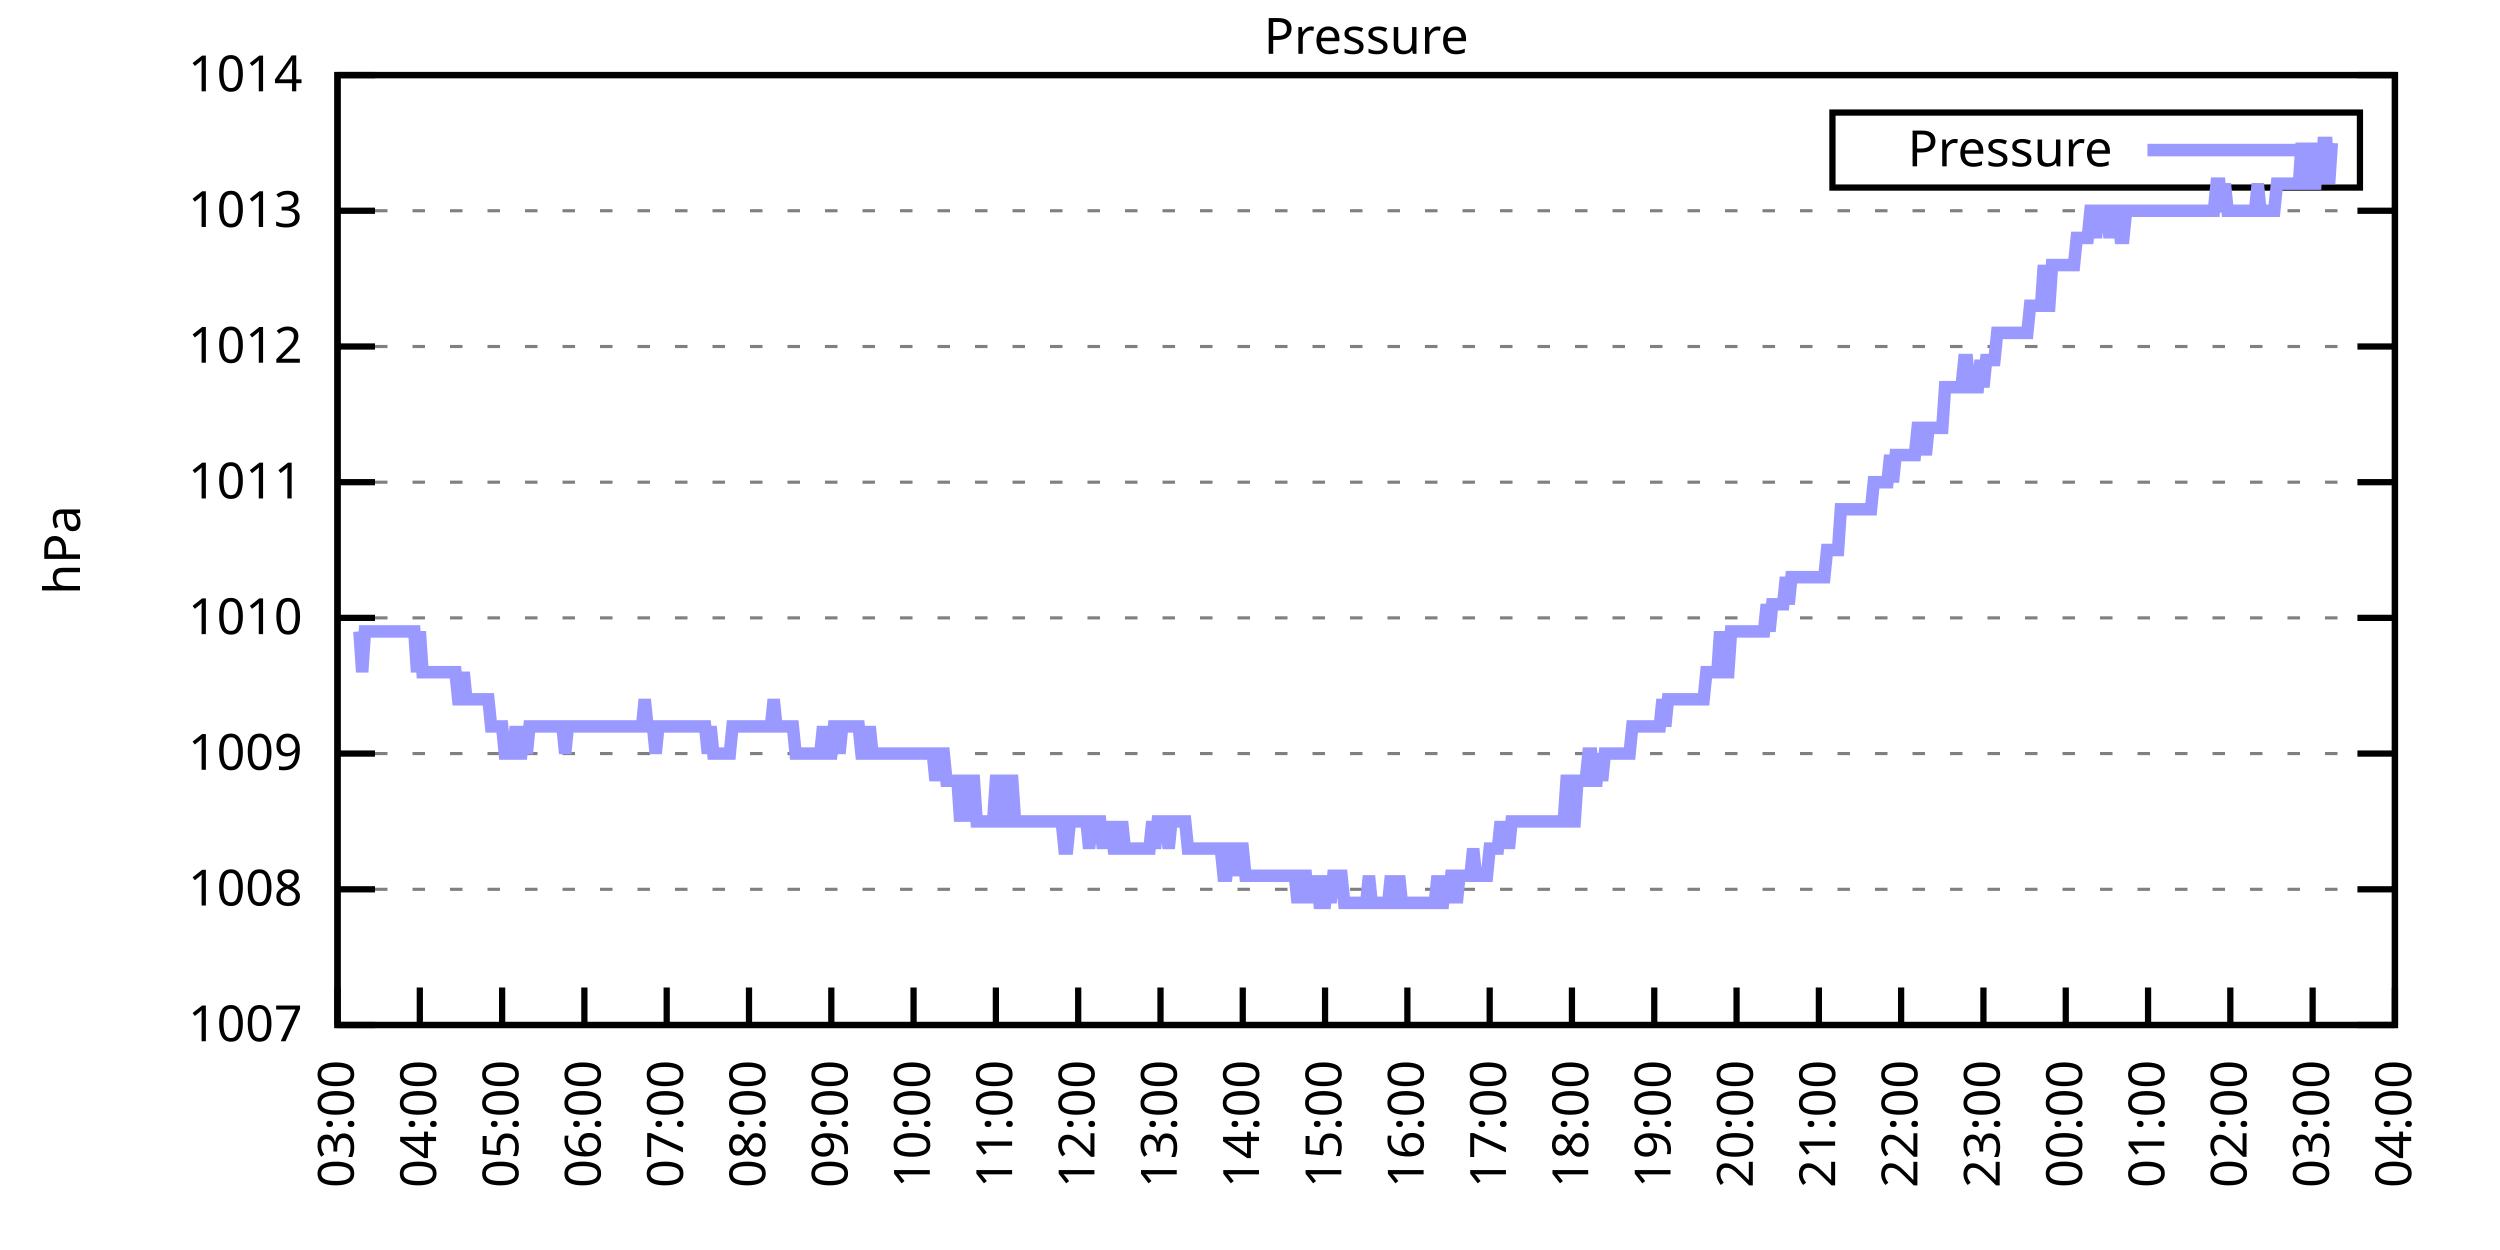
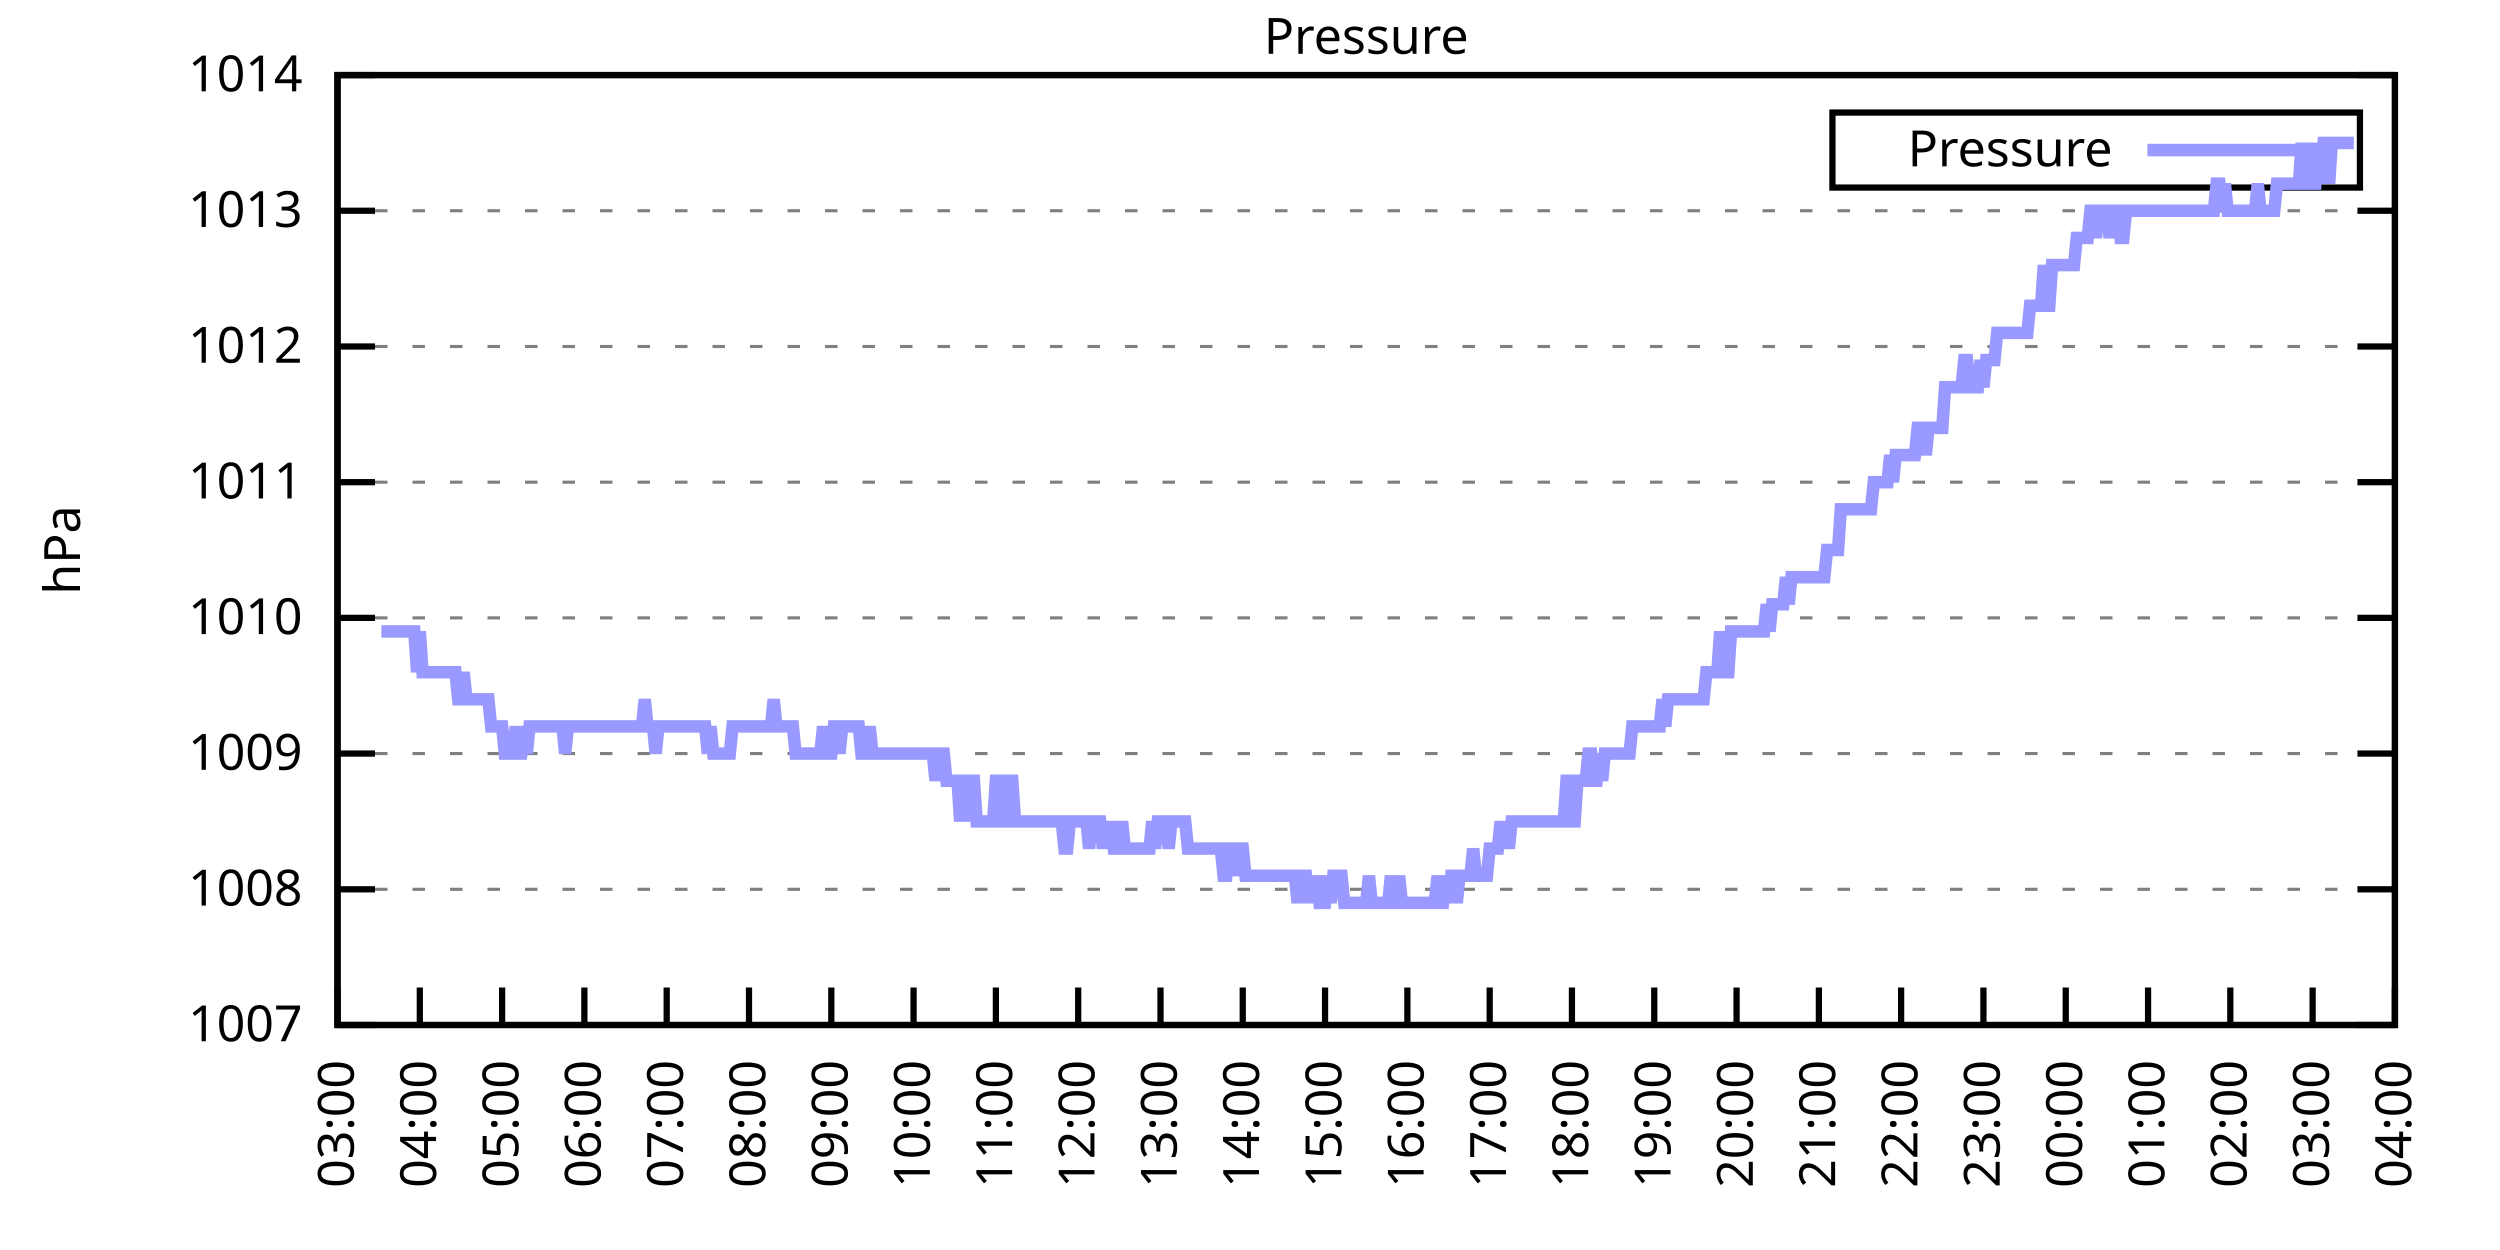
<svg xmlns="http://www.w3.org/2000/svg" xmlns:xlink="http://www.w3.org/1999/xlink" width="400" height="200" viewBox="0 0 400 200">
  <g id="gnuplot_canvas">
    <rect x="0" y="0" width="400" height="200" fill="none" />
    <defs>
      <circle id="gpDot" r="0.5" stroke-width="0.5" stroke="currentColor" />
      <path id="gpPt0" stroke-width="0.333" stroke="currentColor" d="M-1,0 h2 M0,-1 v2" />
      <path id="gpPt1" stroke-width="0.333" stroke="currentColor" d="M-1,-1 L1,1 M1,-1 L-1,1" />
      <path id="gpPt2" stroke-width="0.333" stroke="currentColor" d="M-1,0 L1,0 M0,-1 L0,1 M-1,-1 L1,1 M-1,1 L1,-1" />
      <rect id="gpPt3" stroke-width="0.333" stroke="currentColor" x="-1" y="-1" width="2" height="2" />
      <rect id="gpPt4" stroke-width="0.333" stroke="currentColor" fill="currentColor" x="-1" y="-1" width="2" height="2" />
      <circle id="gpPt5" stroke-width="0.333" stroke="currentColor" cx="0" cy="0" r="1" />
      <use xlink:href="#gpPt5" id="gpPt6" fill="currentColor" stroke="none" />
      <path id="gpPt7" stroke-width="0.333" stroke="currentColor" d="M0,-1.33 L-1.33,0.67 L1.33,0.67 z" />
      <use xlink:href="#gpPt7" id="gpPt8" fill="currentColor" stroke="none" />
      <use xlink:href="#gpPt7" id="gpPt9" stroke="currentColor" transform="rotate(180)" />
      <use xlink:href="#gpPt9" id="gpPt10" fill="currentColor" stroke="none" />
      <use xlink:href="#gpPt3" id="gpPt11" stroke="currentColor" transform="rotate(45)" />
      <use xlink:href="#gpPt11" id="gpPt12" fill="currentColor" stroke="none" />
      <path id="gpPt13" stroke-width="0.333" stroke="currentColor" d="M0,1.330 L1.265,0.411 L0.782,-1.067 L-0.782,-1.076 L-1.265,0.411 z" />
      <use xlink:href="#gpPt13" id="gpPt14" fill="currentColor" stroke="none" />
      <filter id="textbox" filterUnits="objectBoundingBox" x="0" y="0" height="1" width="1">
        <feFlood flood-color="white" flood-opacity="1" result="bgnd" />
        <feComposite in="SourceGraphic" in2="bgnd" operator="atop" />
      </filter>
      <filter id="greybox" filterUnits="objectBoundingBox" x="0" y="0" height="1" width="1">
        <feFlood flood-color="lightgrey" flood-opacity="1" result="grey" />
        <feComposite in="SourceGraphic" in2="grey" operator="atop" />
      </filter>
    </defs>
    <g fill="none" color="white" stroke="currentColor" stroke-width="1.00" stroke-linecap="butt" stroke-linejoin="miter">
</g>
    <g fill="none" color="black" stroke="currentColor" stroke-width="1.00" stroke-linecap="butt" stroke-linejoin="miter">
      <g stroke="none" shape-rendering="crispEdges">
        <polygon fill="rgb(255, 255, 255)" points="54.00,164.00 383.18,164.00 383.18,12.02 54.00,12.02 " />
      </g>
    </g>
    <g fill="none" color="black" stroke="currentColor" stroke-width="1.00" stroke-linecap="butt" stroke-linejoin="miter">
</g>
    <g fill="none" color="black" stroke="black" stroke-width="0.50" stroke-linecap="butt" stroke-linejoin="miter">
</g>
    <g fill="none" color="gray" stroke="currentColor" stroke-width="0.50" stroke-linecap="butt" stroke-linejoin="miter">
      <path stroke="gray" stroke-dasharray="2,4" class="gridline" d="M54.00,164.00 L383.19,164.00  " />
    </g>
    <g fill="none" color="gray" stroke="gray" stroke-width="1.00" stroke-linecap="butt" stroke-linejoin="miter">
</g>
    <g fill="none" color="black" stroke="currentColor" stroke-width="1.00" stroke-linecap="butt" stroke-linejoin="miter">
      <path stroke="black" d="M54.00,164.00 L60.00,164.00 M383.19,164.00 L377.19,164.00  " />
      <g transform="translate(48.40,166.60)" stroke="none" fill="black" font-family="Sans" font-size="8.00" text-anchor="end">
        <text>
          <tspan font-family="Sans"> 1007</tspan>
        </text>
      </g>
    </g>
    <g fill="none" color="black" stroke="currentColor" stroke-width="1.00" stroke-linecap="butt" stroke-linejoin="miter">
</g>
    <g fill="none" color="black" stroke="black" stroke-width="0.50" stroke-linecap="butt" stroke-linejoin="miter">
</g>
    <g fill="none" color="gray" stroke="currentColor" stroke-width="0.50" stroke-linecap="butt" stroke-linejoin="miter">
      <path stroke="gray" stroke-dasharray="2,4" class="gridline" d="M54.00,142.29 L383.19,142.29  " />
    </g>
    <g fill="none" color="gray" stroke="gray" stroke-width="1.00" stroke-linecap="butt" stroke-linejoin="miter">
</g>
    <g fill="none" color="black" stroke="currentColor" stroke-width="1.00" stroke-linecap="butt" stroke-linejoin="miter">
      <path stroke="black" d="M54.00,142.29 L60.00,142.29 M383.19,142.29 L377.19,142.29  " />
      <g transform="translate(48.40,144.89)" stroke="none" fill="black" font-family="Sans" font-size="8.00" text-anchor="end">
        <text>
          <tspan font-family="Sans"> 1008</tspan>
        </text>
      </g>
    </g>
    <g fill="none" color="black" stroke="currentColor" stroke-width="1.00" stroke-linecap="butt" stroke-linejoin="miter">
</g>
    <g fill="none" color="black" stroke="black" stroke-width="0.50" stroke-linecap="butt" stroke-linejoin="miter">
</g>
    <g fill="none" color="gray" stroke="currentColor" stroke-width="0.50" stroke-linecap="butt" stroke-linejoin="miter">
      <path stroke="gray" stroke-dasharray="2,4" class="gridline" d="M54.00,120.57 L383.19,120.57  " />
    </g>
    <g fill="none" color="gray" stroke="gray" stroke-width="1.00" stroke-linecap="butt" stroke-linejoin="miter">
</g>
    <g fill="none" color="black" stroke="currentColor" stroke-width="1.00" stroke-linecap="butt" stroke-linejoin="miter">
      <path stroke="black" d="M54.00,120.57 L60.00,120.57 M383.19,120.57 L377.19,120.57  " />
      <g transform="translate(48.40,123.17)" stroke="none" fill="black" font-family="Sans" font-size="8.00" text-anchor="end">
        <text>
          <tspan font-family="Sans"> 1009</tspan>
        </text>
      </g>
    </g>
    <g fill="none" color="black" stroke="currentColor" stroke-width="1.00" stroke-linecap="butt" stroke-linejoin="miter">
</g>
    <g fill="none" color="black" stroke="black" stroke-width="0.50" stroke-linecap="butt" stroke-linejoin="miter">
</g>
    <g fill="none" color="gray" stroke="currentColor" stroke-width="0.50" stroke-linecap="butt" stroke-linejoin="miter">
      <path stroke="gray" stroke-dasharray="2,4" class="gridline" d="M54.00,98.86 L383.19,98.86  " />
    </g>
    <g fill="none" color="gray" stroke="gray" stroke-width="1.00" stroke-linecap="butt" stroke-linejoin="miter">
</g>
    <g fill="none" color="black" stroke="currentColor" stroke-width="1.00" stroke-linecap="butt" stroke-linejoin="miter">
      <path stroke="black" d="M54.00,98.86 L60.00,98.86 M383.19,98.86 L377.19,98.86  " />
      <g transform="translate(48.40,101.46)" stroke="none" fill="black" font-family="Sans" font-size="8.00" text-anchor="end">
        <text>
          <tspan font-family="Sans"> 1010</tspan>
        </text>
      </g>
    </g>
    <g fill="none" color="black" stroke="currentColor" stroke-width="1.00" stroke-linecap="butt" stroke-linejoin="miter">
</g>
    <g fill="none" color="black" stroke="black" stroke-width="0.50" stroke-linecap="butt" stroke-linejoin="miter">
</g>
    <g fill="none" color="gray" stroke="currentColor" stroke-width="0.50" stroke-linecap="butt" stroke-linejoin="miter">
      <path stroke="gray" stroke-dasharray="2,4" class="gridline" d="M54.00,77.15 L383.19,77.15  " />
    </g>
    <g fill="none" color="gray" stroke="gray" stroke-width="1.00" stroke-linecap="butt" stroke-linejoin="miter">
</g>
    <g fill="none" color="black" stroke="currentColor" stroke-width="1.00" stroke-linecap="butt" stroke-linejoin="miter">
      <path stroke="black" d="M54.00,77.15 L60.00,77.15 M383.19,77.15 L377.19,77.15  " />
      <g transform="translate(48.40,79.75)" stroke="none" fill="black" font-family="Sans" font-size="8.00" text-anchor="end">
        <text>
          <tspan font-family="Sans"> 1011</tspan>
        </text>
      </g>
    </g>
    <g fill="none" color="black" stroke="currentColor" stroke-width="1.00" stroke-linecap="butt" stroke-linejoin="miter">
</g>
    <g fill="none" color="black" stroke="black" stroke-width="0.50" stroke-linecap="butt" stroke-linejoin="miter">
</g>
    <g fill="none" color="gray" stroke="currentColor" stroke-width="0.50" stroke-linecap="butt" stroke-linejoin="miter">
      <path stroke="gray" stroke-dasharray="2,4" class="gridline" d="M54.00,55.44 L383.19,55.44  " />
    </g>
    <g fill="none" color="gray" stroke="gray" stroke-width="1.00" stroke-linecap="butt" stroke-linejoin="miter">
</g>
    <g fill="none" color="black" stroke="currentColor" stroke-width="1.00" stroke-linecap="butt" stroke-linejoin="miter">
      <path stroke="black" d="M54.00,55.44 L60.00,55.44 M383.19,55.44 L377.19,55.44  " />
      <g transform="translate(48.40,58.04)" stroke="none" fill="black" font-family="Sans" font-size="8.00" text-anchor="end">
        <text>
          <tspan font-family="Sans"> 1012</tspan>
        </text>
      </g>
    </g>
    <g fill="none" color="black" stroke="currentColor" stroke-width="1.00" stroke-linecap="butt" stroke-linejoin="miter">
</g>
    <g fill="none" color="black" stroke="black" stroke-width="0.50" stroke-linecap="butt" stroke-linejoin="miter">
</g>
    <g fill="none" color="gray" stroke="currentColor" stroke-width="0.50" stroke-linecap="butt" stroke-linejoin="miter">
      <path stroke="gray" stroke-dasharray="2,4" class="gridline" d="M54.00,33.72 L383.19,33.72  " />
    </g>
    <g fill="none" color="gray" stroke="gray" stroke-width="1.00" stroke-linecap="butt" stroke-linejoin="miter">
</g>
    <g fill="none" color="black" stroke="currentColor" stroke-width="1.00" stroke-linecap="butt" stroke-linejoin="miter">
      <path stroke="black" d="M54.00,33.72 L60.00,33.72 M383.19,33.72 L377.19,33.72  " />
      <g transform="translate(48.40,36.32)" stroke="none" fill="black" font-family="Sans" font-size="8.00" text-anchor="end">
        <text>
          <tspan font-family="Sans"> 1013</tspan>
        </text>
      </g>
    </g>
    <g fill="none" color="black" stroke="currentColor" stroke-width="1.00" stroke-linecap="butt" stroke-linejoin="miter">
</g>
    <g fill="none" color="black" stroke="black" stroke-width="0.50" stroke-linecap="butt" stroke-linejoin="miter">
</g>
    <g fill="none" color="gray" stroke="currentColor" stroke-width="0.50" stroke-linecap="butt" stroke-linejoin="miter">
      <path stroke="gray" stroke-dasharray="2,4" class="gridline" d="M54.00,12.01 L383.19,12.01  " />
    </g>
    <g fill="none" color="gray" stroke="gray" stroke-width="1.00" stroke-linecap="butt" stroke-linejoin="miter">
</g>
    <g fill="none" color="black" stroke="currentColor" stroke-width="1.00" stroke-linecap="butt" stroke-linejoin="miter">
      <path stroke="black" d="M54.00,12.01 L60.00,12.01 M383.19,12.01 L377.19,12.01  " />
      <g transform="translate(48.40,14.61)" stroke="none" fill="black" font-family="Sans" font-size="8.00" text-anchor="end">
        <text>
          <tspan font-family="Sans"> 1014</tspan>
        </text>
      </g>
    </g>
    <g fill="none" color="black" stroke="currentColor" stroke-width="1.00" stroke-linecap="butt" stroke-linejoin="miter">
      <path stroke="black" d="M54.00,164.00 L54.00,158.00  " />
      <g transform="translate(56.60,169.60) rotate(270.00)" stroke="none" fill="black" font-family="Sans" font-size="8.00" text-anchor="end">
        <text>
          <tspan font-family="Sans">03:00</tspan>
        </text>
      </g>
    </g>
    <g fill="none" color="black" stroke="currentColor" stroke-width="1.00" stroke-linecap="butt" stroke-linejoin="miter">
      <path stroke="black" d="M67.17,164.00 L67.17,158.00  " />
      <g transform="translate(69.77,169.60) rotate(270.00)" stroke="none" fill="black" font-family="Sans" font-size="8.00" text-anchor="end">
        <text>
          <tspan font-family="Sans">04:00</tspan>
        </text>
      </g>
    </g>
    <g fill="none" color="black" stroke="currentColor" stroke-width="1.00" stroke-linecap="butt" stroke-linejoin="miter">
      <path stroke="black" d="M80.34,164.00 L80.34,158.00  " />
      <g transform="translate(82.94,169.60) rotate(270.00)" stroke="none" fill="black" font-family="Sans" font-size="8.00" text-anchor="end">
        <text>
          <tspan font-family="Sans">05:00</tspan>
        </text>
      </g>
    </g>
    <g fill="none" color="black" stroke="currentColor" stroke-width="1.00" stroke-linecap="butt" stroke-linejoin="miter">
      <path stroke="black" d="M93.50,164.00 L93.50,158.00  " />
      <g transform="translate(96.10,169.60) rotate(270.00)" stroke="none" fill="black" font-family="Sans" font-size="8.00" text-anchor="end">
        <text>
          <tspan font-family="Sans">06:00</tspan>
        </text>
      </g>
    </g>
    <g fill="none" color="black" stroke="currentColor" stroke-width="1.00" stroke-linecap="butt" stroke-linejoin="miter">
      <path stroke="black" d="M106.67,164.00 L106.67,158.00  " />
      <g transform="translate(109.27,169.60) rotate(270.00)" stroke="none" fill="black" font-family="Sans" font-size="8.00" text-anchor="end">
        <text>
          <tspan font-family="Sans">07:00</tspan>
        </text>
      </g>
    </g>
    <g fill="none" color="black" stroke="currentColor" stroke-width="1.00" stroke-linecap="butt" stroke-linejoin="miter">
      <path stroke="black" d="M119.84,164.00 L119.84,158.00  " />
      <g transform="translate(122.44,169.60) rotate(270.00)" stroke="none" fill="black" font-family="Sans" font-size="8.00" text-anchor="end">
        <text>
          <tspan font-family="Sans">08:00</tspan>
        </text>
      </g>
    </g>
    <g fill="none" color="black" stroke="currentColor" stroke-width="1.00" stroke-linecap="butt" stroke-linejoin="miter">
      <path stroke="black" d="M133.01,164.00 L133.01,158.00  " />
      <g transform="translate(135.61,169.60) rotate(270.00)" stroke="none" fill="black" font-family="Sans" font-size="8.00" text-anchor="end">
        <text>
          <tspan font-family="Sans">09:00</tspan>
        </text>
      </g>
    </g>
    <g fill="none" color="black" stroke="currentColor" stroke-width="1.00" stroke-linecap="butt" stroke-linejoin="miter">
      <path stroke="black" d="M146.17,164.00 L146.17,158.00  " />
      <g transform="translate(148.77,169.60) rotate(270.00)" stroke="none" fill="black" font-family="Sans" font-size="8.00" text-anchor="end">
        <text>
          <tspan font-family="Sans">10:00</tspan>
        </text>
      </g>
    </g>
    <g fill="none" color="black" stroke="currentColor" stroke-width="1.00" stroke-linecap="butt" stroke-linejoin="miter">
      <path stroke="black" d="M159.34,164.00 L159.34,158.00  " />
      <g transform="translate(161.94,169.60) rotate(270.00)" stroke="none" fill="black" font-family="Sans" font-size="8.00" text-anchor="end">
        <text>
          <tspan font-family="Sans">11:00</tspan>
        </text>
      </g>
    </g>
    <g fill="none" color="black" stroke="currentColor" stroke-width="1.00" stroke-linecap="butt" stroke-linejoin="miter">
      <path stroke="black" d="M172.51,164.00 L172.51,158.00  " />
      <g transform="translate(175.11,169.60) rotate(270.00)" stroke="none" fill="black" font-family="Sans" font-size="8.00" text-anchor="end">
        <text>
          <tspan font-family="Sans">12:00</tspan>
        </text>
      </g>
    </g>
    <g fill="none" color="black" stroke="currentColor" stroke-width="1.00" stroke-linecap="butt" stroke-linejoin="miter">
      <path stroke="black" d="M185.68,164.00 L185.68,158.00  " />
      <g transform="translate(188.28,169.60) rotate(270.00)" stroke="none" fill="black" font-family="Sans" font-size="8.00" text-anchor="end">
        <text>
          <tspan font-family="Sans">13:00</tspan>
        </text>
      </g>
    </g>
    <g fill="none" color="black" stroke="currentColor" stroke-width="1.00" stroke-linecap="butt" stroke-linejoin="miter">
      <path stroke="black" d="M198.84,164.00 L198.84,158.00  " />
      <g transform="translate(201.44,169.60) rotate(270.00)" stroke="none" fill="black" font-family="Sans" font-size="8.00" text-anchor="end">
        <text>
          <tspan font-family="Sans">14:00</tspan>
        </text>
      </g>
    </g>
    <g fill="none" color="black" stroke="currentColor" stroke-width="1.00" stroke-linecap="butt" stroke-linejoin="miter">
      <path stroke="black" d="M212.01,164.00 L212.01,158.00  " />
      <g transform="translate(214.61,169.60) rotate(270.00)" stroke="none" fill="black" font-family="Sans" font-size="8.00" text-anchor="end">
        <text>
          <tspan font-family="Sans">15:00</tspan>
        </text>
      </g>
    </g>
    <g fill="none" color="black" stroke="currentColor" stroke-width="1.00" stroke-linecap="butt" stroke-linejoin="miter">
      <path stroke="black" d="M225.18,164.00 L225.18,158.00  " />
      <g transform="translate(227.78,169.60) rotate(270.00)" stroke="none" fill="black" font-family="Sans" font-size="8.00" text-anchor="end">
        <text>
          <tspan font-family="Sans">16:00</tspan>
        </text>
      </g>
    </g>
    <g fill="none" color="black" stroke="currentColor" stroke-width="1.00" stroke-linecap="butt" stroke-linejoin="miter">
      <path stroke="black" d="M238.35,164.00 L238.35,158.00  " />
      <g transform="translate(240.95,169.60) rotate(270.00)" stroke="none" fill="black" font-family="Sans" font-size="8.00" text-anchor="end">
        <text>
          <tspan font-family="Sans">17:00</tspan>
        </text>
      </g>
    </g>
    <g fill="none" color="black" stroke="currentColor" stroke-width="1.00" stroke-linecap="butt" stroke-linejoin="miter">
      <path stroke="black" d="M251.51,164.00 L251.51,158.00  " />
      <g transform="translate(254.11,169.60) rotate(270.00)" stroke="none" fill="black" font-family="Sans" font-size="8.00" text-anchor="end">
        <text>
          <tspan font-family="Sans">18:00</tspan>
        </text>
      </g>
    </g>
    <g fill="none" color="black" stroke="currentColor" stroke-width="1.00" stroke-linecap="butt" stroke-linejoin="miter">
      <path stroke="black" d="M264.68,164.00 L264.68,158.00  " />
      <g transform="translate(267.28,169.60) rotate(270.00)" stroke="none" fill="black" font-family="Sans" font-size="8.00" text-anchor="end">
        <text>
          <tspan font-family="Sans">19:00</tspan>
        </text>
      </g>
    </g>
    <g fill="none" color="black" stroke="currentColor" stroke-width="1.00" stroke-linecap="butt" stroke-linejoin="miter">
      <path stroke="black" d="M277.85,164.00 L277.85,158.00  " />
      <g transform="translate(280.45,169.60) rotate(270.00)" stroke="none" fill="black" font-family="Sans" font-size="8.00" text-anchor="end">
        <text>
          <tspan font-family="Sans">20:00</tspan>
        </text>
      </g>
    </g>
    <g fill="none" color="black" stroke="currentColor" stroke-width="1.00" stroke-linecap="butt" stroke-linejoin="miter">
      <path stroke="black" d="M291.02,164.00 L291.02,158.00  " />
      <g transform="translate(293.62,169.60) rotate(270.00)" stroke="none" fill="black" font-family="Sans" font-size="8.00" text-anchor="end">
        <text>
          <tspan font-family="Sans">21:00</tspan>
        </text>
      </g>
    </g>
    <g fill="none" color="black" stroke="currentColor" stroke-width="1.00" stroke-linecap="butt" stroke-linejoin="miter">
      <path stroke="black" d="M304.18,164.00 L304.18,158.00  " />
      <g transform="translate(306.78,169.60) rotate(270.00)" stroke="none" fill="black" font-family="Sans" font-size="8.00" text-anchor="end">
        <text>
          <tspan font-family="Sans">22:00</tspan>
        </text>
      </g>
    </g>
    <g fill="none" color="black" stroke="currentColor" stroke-width="1.00" stroke-linecap="butt" stroke-linejoin="miter">
      <path stroke="black" d="M317.35,164.00 L317.35,158.00  " />
      <g transform="translate(319.95,169.60) rotate(270.00)" stroke="none" fill="black" font-family="Sans" font-size="8.00" text-anchor="end">
        <text>
          <tspan font-family="Sans">23:00</tspan>
        </text>
      </g>
    </g>
    <g fill="none" color="black" stroke="currentColor" stroke-width="1.00" stroke-linecap="butt" stroke-linejoin="miter">
      <path stroke="black" d="M330.52,164.00 L330.52,158.00  " />
      <g transform="translate(333.12,169.60) rotate(270.00)" stroke="none" fill="black" font-family="Sans" font-size="8.00" text-anchor="end">
        <text>
          <tspan font-family="Sans">00:00</tspan>
        </text>
      </g>
    </g>
    <g fill="none" color="black" stroke="currentColor" stroke-width="1.00" stroke-linecap="butt" stroke-linejoin="miter">
      <path stroke="black" d="M343.69,164.00 L343.69,158.00  " />
      <g transform="translate(346.29,169.60) rotate(270.00)" stroke="none" fill="black" font-family="Sans" font-size="8.00" text-anchor="end">
        <text>
          <tspan font-family="Sans">01:00</tspan>
        </text>
      </g>
    </g>
    <g fill="none" color="black" stroke="currentColor" stroke-width="1.00" stroke-linecap="butt" stroke-linejoin="miter">
      <path stroke="black" d="M356.85,164.00 L356.85,158.00  " />
      <g transform="translate(359.45,169.60) rotate(270.00)" stroke="none" fill="black" font-family="Sans" font-size="8.00" text-anchor="end">
        <text>
          <tspan font-family="Sans">02:00</tspan>
        </text>
      </g>
    </g>
    <g fill="none" color="black" stroke="currentColor" stroke-width="1.00" stroke-linecap="butt" stroke-linejoin="miter">
      <path stroke="black" d="M370.02,164.00 L370.02,158.00  " />
      <g transform="translate(372.62,169.60) rotate(270.00)" stroke="none" fill="black" font-family="Sans" font-size="8.00" text-anchor="end">
        <text>
          <tspan font-family="Sans">03:00</tspan>
        </text>
      </g>
    </g>
    <g fill="none" color="black" stroke="currentColor" stroke-width="1.00" stroke-linecap="butt" stroke-linejoin="miter">
      <path stroke="black" d="M383.19,164.00 L383.19,158.00  " />
      <g transform="translate(385.79,169.60) rotate(270.00)" stroke="none" fill="black" font-family="Sans" font-size="8.00" text-anchor="end">
        <text>
          <tspan font-family="Sans">04:00</tspan>
        </text>
      </g>
    </g>
    <g fill="none" color="black" stroke="currentColor" stroke-width="1.00" stroke-linecap="butt" stroke-linejoin="miter">
</g>
    <g fill="none" color="black" stroke="currentColor" stroke-width="1.00" stroke-linecap="butt" stroke-linejoin="miter">
      <path stroke="black" d="M54.00,12.01 L54.00,164.00 L383.19,164.00 L383.19,12.01 L54.00,12.01 Z  " />
    </g>
    <g fill="none" color="black" stroke="currentColor" stroke-width="1.00" stroke-linecap="butt" stroke-linejoin="miter">
</g>
    <g fill="none" color="black" stroke="currentColor" stroke-width="1.00" stroke-linecap="butt" stroke-linejoin="miter">
      <path stroke="black" d="M293.19,30.01 L293.19,18.01 L377.59,18.01 L377.59,30.01 L293.19,30.01 Z  " />
    </g>
    <g id="Pressure_plot_1">
      <g fill="none" color="white" stroke="black" stroke-width="2.00" stroke-linecap="butt" stroke-linejoin="miter">
</g>
      <g fill="none" color="black" stroke="currentColor" stroke-width="2.00" stroke-linecap="butt" stroke-linejoin="miter">
        <g transform="translate(337.99,26.61)" stroke="none" fill="black" font-family="Sans" font-size="8.00" text-anchor="end">
          <text>
            <tspan font-family="Sans">Pressure</tspan>
          </text>
        </g>
      </g>
      <g fill="none" color="black" stroke="currentColor" stroke-width="2.00" stroke-linecap="butt" stroke-linejoin="miter">
-         <path stroke="rgb(153, 153, 255)" d="M343.59,24.01 L371.99,24.01 M57.51,101.03 L57.95,107.55 L58.39,101.03 L58.83,101.03 L59.27,101.03 L59.71,101.03   L60.14,101.03 L60.58,101.03 L61.02,101.03 L61.46,101.03 L61.90,101.03 L62.34,101.03 L62.78,101.03 L63.22,101.03   L63.66,101.03 L64.10,101.03 L64.53,101.03 L64.97,101.03 L65.41,101.03 L65.85,101.03 L66.29,101.03 L66.73,107.55   L67.17,101.03 L67.61,107.55 L68.05,107.55 L68.48,107.55 L68.92,107.55 L69.36,107.55 L69.80,107.55 L70.24,107.55   L70.68,107.55 L71.12,107.55 L71.56,107.55 L72.00,107.55 L72.43,107.55 L72.87,107.55 L73.31,111.89 L73.75,111.89   L74.19,107.55 L74.63,111.89 L75.07,111.89 L75.51,111.89 L75.95,111.89 L76.38,111.89 L76.82,111.89 L77.26,111.89   L77.70,111.89 L78.14,111.89 L78.58,116.23 L79.02,116.23 L79.46,116.23 L79.90,116.23 L80.34,116.23 L80.77,120.57   L81.21,120.57 L81.65,120.57 L82.09,120.57 L82.53,116.23 L82.97,120.57 L83.41,120.57 L83.85,116.23 L84.29,120.57   L84.72,116.23 L85.16,116.23 L85.60,116.23 L86.04,116.23 L86.48,116.23 L86.92,116.23 L87.36,116.23 L87.80,116.23   L88.24,116.23 L88.67,116.23 L89.11,116.23 L89.55,116.23 L89.99,116.23 L90.43,120.57 L90.87,116.23 L91.31,116.23   L91.75,116.23 L92.19,116.23 L92.62,116.23 L93.06,116.23 L93.50,116.23 L93.94,116.23 L94.38,116.23 L94.82,116.23   L95.26,116.23 L95.70,116.23 L96.14,116.23 L96.58,116.23 L97.01,116.23 L97.45,116.23 L97.89,116.23 L98.33,116.23   L98.77,116.23 L99.21,116.23 L99.65,116.23 L100.09,116.23 L100.53,116.23 L100.96,116.23 L101.40,116.23 L101.84,116.23   L102.28,116.23 L102.72,116.23 L103.16,111.89 L103.60,116.23 L104.04,116.23 L104.48,116.23 L104.91,120.57 L105.35,116.23   L105.79,116.23 L106.23,116.23 L106.67,116.23 L107.11,116.23 L107.55,116.23 L107.99,116.23 L108.43,116.23 L108.87,116.23   L109.30,116.23 L109.74,116.23 L110.18,116.23 L110.62,116.23 L111.06,116.23 L111.50,116.23 L111.94,116.23 L112.38,116.23   L112.82,116.23 L113.25,120.57 L113.69,116.23 L114.13,120.57 L114.57,120.57 L115.01,120.57 L115.45,120.57 L115.89,120.57   L116.33,120.57 L116.77,120.57 L117.20,116.23 L117.64,116.23 L118.08,116.23 L118.52,116.23 L118.96,116.23 L119.40,116.23   L119.84,116.23 L120.28,116.23 L120.72,116.23 L121.15,116.23 L121.59,116.23 L122.03,116.23 L122.47,116.23 L122.91,116.23   L123.35,116.23 L123.79,111.89 L124.23,116.23 L124.67,116.23 L125.11,116.23 L125.54,116.23 L125.98,116.23 L126.42,116.23   L126.86,116.23 L127.30,120.57 L127.74,120.57 L128.18,120.57 L128.62,120.57 L129.06,120.57 L129.49,120.57 L129.93,120.57   L130.37,120.57 L130.81,120.57 L131.25,120.57 L131.69,116.23 L132.13,120.57 L132.57,120.57 L133.01,120.57 L133.44,116.23   L133.88,116.23 L134.32,120.57 L134.76,116.23 L135.20,116.23 L135.64,116.23 L136.08,116.23 L136.52,116.23 L136.96,116.23   L137.39,116.23 L137.83,120.57 L138.27,120.57 L138.71,120.57 L139.15,116.23 L139.59,120.57 L140.03,120.57 L140.47,120.57   L140.91,120.57 L141.35,120.57 L141.78,120.57 L142.22,120.57 L142.66,120.57 L143.10,120.57 L143.54,120.57 L143.98,120.57   L144.42,120.57 L144.86,120.57 L145.30,120.57 L145.73,120.57 L146.17,120.57 L146.61,120.57 L147.05,120.57 L147.49,120.57   L147.93,120.57 L148.37,120.57 L148.81,120.57 L149.25,120.57 L149.68,124.92 L150.12,120.57 L150.56,120.57 L151.00,120.57   L151.44,124.92 L151.88,124.92 L152.32,124.92 L152.76,124.92 L153.20,124.92 L153.63,131.43 L154.07,124.92 L154.51,131.43   L154.95,124.92 L155.39,124.92 L155.83,124.92 L156.27,131.43 L156.71,131.43 L157.15,131.43 L157.59,131.43 L158.02,131.43   L158.46,131.43 L158.90,131.43 L159.34,124.92 L159.78,124.92 L160.22,131.43 L160.66,131.43 L161.10,131.43 L161.54,124.92   L161.97,124.92 L162.41,131.43 L162.85,131.43 L163.29,131.43 L163.73,131.43 L164.17,131.43 L164.61,131.43 L165.05,131.43   L165.49,131.43 L165.92,131.43 L166.36,131.43 L166.80,131.43 L167.24,131.43 L167.68,131.43 L168.12,131.43 L168.56,131.43   L169.00,131.43 L169.44,131.43 L169.87,131.43 L170.31,135.77 L170.75,135.77 L171.19,131.43 L171.63,131.43 L172.07,131.43   L172.51,131.43 L172.95,131.43 L173.39,131.43 L173.83,131.43 L174.26,135.77 L174.70,131.43 L175.14,131.43 L175.58,131.43   L176.02,131.43 L176.46,135.77 L176.90,131.43 L177.34,135.77 L177.78,131.43 L178.21,135.77 L178.65,135.77 L179.09,135.77   L179.53,131.43 L179.97,135.77 L180.41,135.77 L180.85,135.77 L181.29,135.77 L181.73,135.77 L182.16,135.77 L182.60,135.77   L183.04,135.77 L183.48,135.77 L183.92,135.77 L184.36,131.43 L184.80,135.77 L185.24,131.43 L185.68,131.43 L186.11,131.43   L186.55,131.43 L186.99,135.77 L187.43,131.43 L187.87,131.43 L188.31,131.43 L188.75,131.43 L189.19,131.43 L189.63,131.43   L190.07,135.77 L190.50,135.77 L190.94,135.77 L191.38,135.77 L191.82,135.77 L192.26,135.77 L192.70,135.77 L193.14,135.77   L193.58,135.77 L194.02,135.77 L194.45,135.77 L194.89,135.77 L195.33,135.77 L195.77,140.12 L196.21,140.12 L196.65,135.77   L197.09,135.77 L197.53,135.77 L197.97,140.12 L198.40,135.77 L198.84,135.77 L199.28,140.12 L199.72,140.12 L200.16,140.12   L200.60,140.12 L201.04,140.12 L201.48,140.12 L201.92,140.12 L202.35,140.12 L202.79,140.12 L203.23,140.12 L203.67,140.12   L204.11,140.12 L204.55,140.12 L204.99,140.12 L205.43,140.12 L205.87,140.12 L206.31,140.12 L206.74,140.12 L207.18,140.12   L207.62,144.46 L208.06,140.12 L208.50,140.12 L208.94,140.12 L209.38,144.46 L209.82,140.12 L210.26,144.46 L210.69,140.12   L211.13,144.46 L211.57,144.46 L212.01,144.46 L212.45,140.12 L212.89,144.46 L213.33,140.12 L213.77,140.12 L214.21,140.12   L214.64,140.12 L215.08,144.46 L215.52,144.46 L215.96,144.46 L216.40,144.46 L216.84,144.46 L217.28,144.46 L217.72,144.46   L218.16,144.46 L218.60,144.46 L219.03,140.12 L219.47,144.46 L219.91,144.46 L220.35,144.46 L220.79,144.46 L221.23,144.46   L221.67,144.46 L222.11,144.46 L222.55,140.12 L222.98,144.46 L223.42,144.46 L223.86,140.12 L224.30,144.46 L224.74,144.46   L225.18,144.46 L225.62,144.46 L226.06,144.46 L226.50,144.46 L226.93,144.46 L227.37,144.46 L227.81,144.46 L228.25,144.46   L228.69,144.46 L229.13,144.46 L229.57,144.46 L230.01,140.12 L230.45,144.46 L230.88,144.46 L231.32,140.12 L231.76,144.46   L232.20,140.12 L232.64,140.12 L233.08,144.46 L233.52,140.12 L233.96,140.12 L234.40,140.12 L234.84,140.12 L235.27,140.12   L235.71,135.77 L236.15,140.12 L236.59,140.12 L237.03,140.12 L237.47,140.12 L237.91,140.12 L238.35,135.77 L238.79,135.77   L239.22,135.77 L239.66,135.77 L240.10,131.43 L240.54,135.77 L240.98,131.43 L241.42,135.77 L241.86,131.43 L242.30,131.43   L242.74,131.43 L243.17,131.43 L243.61,131.43 L244.05,131.43 L244.49,131.43 L244.93,131.43 L245.37,131.43 L245.81,131.43   L246.25,131.43 L246.69,131.43 L247.12,131.43 L247.56,131.43 L248.00,131.43 L248.44,131.43 L248.88,131.43 L249.32,131.43   L249.76,131.43 L250.20,131.43 L250.64,124.92 L251.08,124.92 L251.51,131.43 L251.95,131.43 L252.39,124.92 L252.83,124.92   L253.27,124.92 L253.71,124.92 L254.15,120.57 L254.59,120.57 L255.03,124.92 L255.46,124.92 L255.90,120.57 L256.34,124.92   L256.78,120.57 L257.22,120.57 L257.66,120.57 L258.10,120.57 L258.54,120.57 L258.98,120.57 L259.41,120.57 L259.85,120.57   L260.29,120.57 L260.73,120.57 L261.17,116.23 L261.61,116.23 L262.05,116.23 L262.49,116.23 L262.93,116.23 L263.36,116.23   L263.80,116.23 L264.24,116.23 L264.68,116.23 L265.12,116.23 L265.56,116.23 L266.00,111.89 L266.44,116.23 L266.88,111.89   L267.32,111.89 L267.75,111.89 L268.19,111.89 L268.63,111.89 L269.07,111.89 L269.51,111.89 L269.95,111.89 L270.39,111.89   L270.83,111.89 L271.27,111.89 L271.70,111.89 L272.14,111.89 L272.58,111.89 L273.02,107.55 L273.46,107.55 L273.90,107.55   L274.34,107.55 L274.78,107.55 L275.22,101.03 L275.65,107.55 L276.09,107.55 L276.53,107.55 L276.97,101.03 L277.41,101.03   L277.85,101.03 L278.29,101.03 L278.73,101.03 L279.17,101.03 L279.60,101.03 L280.04,101.03 L280.48,101.03 L280.92,101.03   L281.36,101.03 L281.80,101.03 L282.24,101.03 L282.68,96.69 L283.12,101.03 L283.56,96.69 L283.99,96.69 L284.43,96.69   L284.87,96.69 L285.31,96.69 L285.75,92.35 L286.19,96.69 L286.63,92.35 L287.07,92.35 L287.51,92.35 L287.94,92.35   L288.38,92.35 L288.82,92.35 L289.26,92.35 L289.70,92.35 L290.14,92.35 L290.58,92.35 L291.02,92.35 L291.46,92.35   L291.89,92.35 L292.33,88.00 L292.77,88.00 L293.21,88.00 L293.65,88.00 L294.09,88.00 L294.53,81.49 L294.97,81.49   L295.41,81.49 L295.84,81.49 L296.28,81.49 L296.72,81.49 L297.16,81.49 L297.60,81.49 L298.04,81.49 L298.48,81.49   L298.92,81.49 L299.36,81.49 L299.80,77.15 L300.23,77.15 L300.67,77.15 L301.11,77.15 L301.55,77.15 L301.99,77.15   L302.43,72.81 L302.87,77.15 L303.31,72.81 L303.75,72.81 L304.18,72.81 L304.62,72.81 L305.06,72.81 L305.50,72.81   L305.94,72.81 L306.38,72.81 L306.82,68.46 L307.26,68.46 L307.70,68.46 L308.13,72.81 L308.57,68.46 L309.01,68.46   L309.45,68.46 L309.89,68.46 L310.33,68.46 L310.77,68.46 L311.21,61.95 L311.65,61.95 L312.08,61.95 L312.52,61.95   L312.96,61.95 L313.40,61.95 L313.84,61.95 L314.28,57.61 L314.72,57.61 L315.16,61.95 L315.60,61.95 L316.04,61.95   L316.47,61.95 L316.91,57.61 L317.35,61.95 L317.79,57.61 L318.23,57.61 L318.67,57.61 L319.11,57.61 L319.55,53.26   L319.99,53.26 L320.42,53.26 L320.86,53.26 L321.30,53.26 L321.74,53.26 L322.18,53.26 L322.62,53.26 L323.06,53.26   L323.50,53.26 L323.94,53.26 L324.37,53.26 L324.81,48.92 L325.25,48.92 L325.69,48.92 L326.13,48.92 L326.57,48.92   L327.01,42.41 L327.45,48.92 L327.89,48.92 L328.33,42.41 L328.76,42.41 L329.20,42.41 L329.64,42.41 L330.08,42.41   L330.52,42.41 L330.96,42.41 L331.40,42.41 L331.84,42.41 L332.28,38.07 L332.71,38.07 L333.15,38.07 L333.59,38.07   L334.03,38.07 L334.47,33.72 L334.91,33.72 L335.35,38.07 L335.79,33.72 L336.23,33.72 L336.66,33.72 L337.10,33.72   L337.54,38.07 L337.98,33.72 L338.42,33.72 L338.86,33.72 L339.30,38.07 L339.74,38.07 L340.18,33.72 L340.61,33.72   L341.05,33.72 L341.49,33.72 L341.93,33.72 L342.37,33.72 L342.81,33.72 L343.25,33.72 L343.69,33.72 L344.13,33.72   L344.57,33.72 L345.00,33.72 L345.44,33.72 L345.88,33.72 L346.32,33.72 L346.76,33.72 L347.20,33.72 L347.64,33.72   L348.08,33.72 L348.52,33.72 L348.95,33.72 L349.39,33.72 L349.83,33.72 L350.27,33.72 L350.71,33.72 L351.15,33.72   L351.59,33.72 L352.03,33.72 L352.47,33.72 L352.90,33.72 L353.34,33.72 L353.78,33.72 L354.22,33.72 L354.66,29.38   L355.10,29.38 L355.54,33.72 L355.98,29.38 L356.42,33.72 L356.85,33.72 L357.29,33.72 L357.73,33.72 L358.17,33.72   L358.61,33.72 L359.05,33.72 L359.49,33.72 L359.93,33.72 L360.37,33.72 L360.81,33.72 L361.24,29.38 L361.68,33.72   L362.12,33.72 L362.56,33.72 L363.00,33.72 L363.44,33.72 L363.88,33.72 L364.32,29.38 L364.76,29.38 L365.19,29.38   L365.63,29.38 L366.07,29.38 L366.51,29.38 L366.95,29.38 L367.39,29.38 L367.83,29.38 L368.27,22.87 L368.71,29.38   L369.14,29.38 L369.58,22.87 L370.02,29.38 L370.46,29.38 L370.90,22.87 L371.34,29.38 L371.78,22.87 L372.22,22.87   L372.66,29.38 L373.09,22.87  " />
+         <path stroke="rgb(153, 153, 255)" d="M343.59,24.01 L371.99,24.01 M61.02,101.03 L61.46,101.03 L61.90,101.03 L62.34,101.03 L62.78,101.03 L63.22,101.03   L63.66,101.03 L64.10,101.03 L64.53,101.03 L64.97,101.03 L65.41,101.03 L65.85,101.03 L66.29,101.03 L66.73,107.55   L67.17,101.03 L67.61,107.55 L68.05,107.55 L68.48,107.55 L68.92,107.55 L69.36,107.55 L69.80,107.55 L70.24,107.55   L70.68,107.55 L71.12,107.55 L71.56,107.55 L72.00,107.55 L72.43,107.55 L72.87,107.55 L73.31,111.89 L73.75,111.89   L74.19,107.55 L74.63,111.89 L75.07,111.89 L75.51,111.89 L75.95,111.89 L76.38,111.89 L76.82,111.89 L77.26,111.89   L77.70,111.89 L78.14,111.89 L78.58,116.23 L79.02,116.23 L79.46,116.23 L79.90,116.23 L80.34,116.23 L80.77,120.57   L81.21,120.57 L81.65,120.57 L82.09,120.57 L82.53,116.23 L82.97,120.57 L83.41,120.57 L83.85,116.23 L84.29,120.57   L84.72,116.23 L85.16,116.23 L85.60,116.23 L86.04,116.23 L86.48,116.23 L86.92,116.23 L87.36,116.23 L87.80,116.23   L88.24,116.23 L88.67,116.23 L89.11,116.23 L89.55,116.23 L89.99,116.23 L90.43,120.57 L90.87,116.23 L91.31,116.23   L91.75,116.23 L92.19,116.23 L92.62,116.23 L93.06,116.23 L93.50,116.23 L93.94,116.23 L94.38,116.23 L94.82,116.23   L95.26,116.23 L95.70,116.23 L96.14,116.23 L96.58,116.23 L97.01,116.23 L97.45,116.23 L97.89,116.23 L98.33,116.23   L98.77,116.23 L99.21,116.23 L99.65,116.23 L100.09,116.23 L100.53,116.23 L100.96,116.23 L101.40,116.23 L101.84,116.23   L102.28,116.23 L102.72,116.23 L103.16,111.89 L103.60,116.23 L104.04,116.23 L104.48,116.23 L104.91,120.57 L105.35,116.23   L105.79,116.23 L106.23,116.23 L106.67,116.23 L107.11,116.23 L107.55,116.23 L107.99,116.23 L108.43,116.23 L108.87,116.23   L109.30,116.23 L109.74,116.23 L110.18,116.23 L110.62,116.23 L111.06,116.23 L111.50,116.23 L111.94,116.23 L112.38,116.23   L112.82,116.23 L113.25,120.57 L113.69,116.23 L114.13,120.57 L114.57,120.57 L115.01,120.57 L115.45,120.57 L115.89,120.57   L116.33,120.57 L116.77,120.57 L117.20,116.23 L117.64,116.23 L118.08,116.23 L118.52,116.23 L118.96,116.23 L119.40,116.23   L119.84,116.23 L120.28,116.23 L120.72,116.23 L121.15,116.23 L121.59,116.23 L122.03,116.23 L122.47,116.23 L122.91,116.23   L123.35,116.23 L123.79,111.89 L124.23,116.23 L124.67,116.23 L125.11,116.23 L125.54,116.23 L125.98,116.23 L126.42,116.23   L126.86,116.23 L127.30,120.57 L127.74,120.57 L128.18,120.57 L128.62,120.57 L129.06,120.57 L129.49,120.57 L129.93,120.57   L130.37,120.57 L130.81,120.57 L131.25,120.57 L131.69,116.23 L132.13,120.57 L132.57,120.57 L133.01,120.57 L133.44,116.23   L133.88,116.23 L134.32,120.57 L134.76,116.23 L135.20,116.23 L135.64,116.23 L136.08,116.23 L136.52,116.23 L136.96,116.23   L137.39,116.23 L137.83,120.57 L138.27,120.57 L138.71,120.57 L139.15,116.23 L139.59,120.57 L140.03,120.57 L140.47,120.57   L140.91,120.57 L141.35,120.57 L141.78,120.57 L142.22,120.57 L142.66,120.57 L143.10,120.57 L143.54,120.57 L143.98,120.57   L144.42,120.57 L144.86,120.57 L145.30,120.57 L145.73,120.57 L146.17,120.57 L146.61,120.57 L147.05,120.57 L147.49,120.57   L147.93,120.57 L148.37,120.57 L148.81,120.57 L149.25,120.57 L149.68,124.92 L150.12,120.57 L150.56,120.57 L151.00,120.57   L151.44,124.92 L151.88,124.92 L152.32,124.92 L152.76,124.92 L153.20,124.92 L153.63,131.43 L154.07,124.92 L154.51,131.43   L154.95,124.92 L155.39,124.92 L155.83,124.92 L156.27,131.43 L156.71,131.43 L157.15,131.43 L157.59,131.43 L158.02,131.43   L158.46,131.43 L158.90,131.43 L159.34,124.92 L159.78,124.92 L160.22,131.43 L160.66,131.43 L161.10,131.43 L161.54,124.92   L161.97,124.92 L162.41,131.43 L162.85,131.43 L163.29,131.43 L163.73,131.43 L164.17,131.43 L164.61,131.43 L165.05,131.43   L165.49,131.43 L165.92,131.43 L166.36,131.43 L166.80,131.43 L167.24,131.43 L167.68,131.43 L168.12,131.43 L168.56,131.43   L169.00,131.43 L169.44,131.43 L169.87,131.43 L170.31,135.77 L170.75,135.77 L171.19,131.43 L171.63,131.43 L172.07,131.43   L172.51,131.43 L172.95,131.43 L173.39,131.43 L173.83,131.43 L174.26,135.77 L174.70,131.43 L175.14,131.43 L175.58,131.43   L176.02,131.43 L176.46,135.77 L176.90,131.43 L177.34,135.77 L177.78,131.43 L178.21,135.77 L178.65,135.77 L179.09,135.77   L179.53,131.43 L179.97,135.77 L180.41,135.77 L180.85,135.77 L181.29,135.77 L181.73,135.77 L182.16,135.77 L182.60,135.77   L183.04,135.77 L183.48,135.77 L183.92,135.77 L184.36,131.43 L184.80,135.77 L185.24,131.43 L185.68,131.43 L186.11,131.43   L186.55,131.43 L186.99,135.77 L187.43,131.43 L187.87,131.43 L188.31,131.43 L188.75,131.43 L189.19,131.43 L189.63,131.43   L190.07,135.77 L190.50,135.77 L190.94,135.77 L191.38,135.77 L191.82,135.77 L192.26,135.77 L192.70,135.77 L193.14,135.77   L193.58,135.77 L194.02,135.77 L194.45,135.77 L194.89,135.77 L195.33,135.77 L195.77,140.12 L196.21,140.12 L196.65,135.77   L197.09,135.77 L197.53,135.77 L197.97,140.12 L198.40,135.77 L198.84,135.77 L199.28,140.12 L199.72,140.12 L200.16,140.12   L200.60,140.12 L201.04,140.12 L201.48,140.12 L201.92,140.12 L202.35,140.12 L202.79,140.12 L203.23,140.12 L203.67,140.12   L204.11,140.12 L204.55,140.12 L204.99,140.12 L205.43,140.12 L205.87,140.12 L206.31,140.12 L206.74,140.12 L207.18,140.12   L207.62,144.46 L208.06,140.12 L208.50,140.12 L208.94,140.12 L209.38,144.46 L209.82,140.12 L210.26,144.46 L210.69,140.12   L211.13,144.46 L211.57,144.46 L212.01,144.46 L212.45,140.12 L212.89,144.46 L213.33,140.12 L213.77,140.12 L214.21,140.12   L214.64,140.12 L215.08,144.46 L215.52,144.46 L215.96,144.46 L216.40,144.46 L216.84,144.46 L217.28,144.46 L217.72,144.46   L218.16,144.46 L218.60,144.46 L219.03,140.12 L219.47,144.46 L219.91,144.46 L220.35,144.46 L220.79,144.46 L221.23,144.46   L221.67,144.46 L222.11,144.46 L222.55,140.12 L222.98,144.46 L223.42,144.46 L223.86,140.12 L224.30,144.46 L224.74,144.46   L225.18,144.46 L225.62,144.46 L226.06,144.46 L226.50,144.46 L226.93,144.46 L227.37,144.46 L227.81,144.46 L228.25,144.46   L228.69,144.46 L229.13,144.46 L229.57,144.46 L230.01,140.12 L230.45,144.46 L230.88,144.46 L231.32,140.12 L231.76,144.46   L232.20,140.12 L232.64,140.12 L233.08,144.46 L233.52,140.12 L233.96,140.12 L234.40,140.12 L234.84,140.12 L235.27,140.12   L235.71,135.77 L236.15,140.12 L236.59,140.12 L237.03,140.12 L237.47,140.12 L237.91,140.12 L238.35,135.77 L238.79,135.77   L239.22,135.77 L239.66,135.77 L240.10,131.43 L240.54,135.77 L240.98,131.43 L241.42,135.77 L241.86,131.43 L242.30,131.43   L242.74,131.43 L243.17,131.43 L243.61,131.43 L244.05,131.43 L244.49,131.43 L244.93,131.43 L245.37,131.43 L245.81,131.43   L246.25,131.43 L246.69,131.43 L247.12,131.43 L247.56,131.43 L248.00,131.43 L248.44,131.43 L248.88,131.43 L249.32,131.43   L249.76,131.43 L250.20,131.43 L250.64,124.92 L251.08,124.92 L251.51,131.43 L251.95,131.43 L252.39,124.92 L252.83,124.92   L253.27,124.92 L253.71,124.92 L254.15,120.57 L254.59,120.57 L255.03,124.92 L255.46,124.92 L255.90,120.57 L256.34,124.92   L256.78,120.57 L257.22,120.57 L257.66,120.57 L258.10,120.57 L258.54,120.57 L258.98,120.57 L259.41,120.57 L259.85,120.57   L260.29,120.57 L260.73,120.57 L261.17,116.23 L261.61,116.23 L262.05,116.23 L262.49,116.23 L262.93,116.23 L263.36,116.23   L263.80,116.23 L264.24,116.23 L264.68,116.23 L265.12,116.23 L265.56,116.23 L266.00,111.89 L266.44,116.23 L266.88,111.89   L267.32,111.89 L267.75,111.89 L268.19,111.89 L268.63,111.89 L269.07,111.89 L269.51,111.89 L269.95,111.89 L270.39,111.89   L270.83,111.89 L271.27,111.89 L271.70,111.89 L272.14,111.89 L272.58,111.89 L273.02,107.55 L273.46,107.55 L273.90,107.55   L274.34,107.55 L274.78,107.55 L275.22,101.03 L275.65,107.55 L276.09,107.55 L276.53,107.55 L276.97,101.03 L277.41,101.03   L277.85,101.03 L278.29,101.03 L278.73,101.03 L279.17,101.03 L279.60,101.03 L280.04,101.03 L280.48,101.03 L280.92,101.03   L281.36,101.03 L281.80,101.03 L282.24,101.03 L282.68,96.69 L283.12,101.03 L283.56,96.69 L283.99,96.69 L284.43,96.69   L284.87,96.69 L285.31,96.69 L285.75,92.35 L286.19,96.69 L286.63,92.35 L287.07,92.35 L287.51,92.35 L287.94,92.35   L288.38,92.35 L288.82,92.35 L289.26,92.35 L289.70,92.35 L290.14,92.35 L290.58,92.35 L291.02,92.35 L291.46,92.35   L291.89,92.35 L292.33,88.00 L292.77,88.00 L293.21,88.00 L293.65,88.00 L294.09,88.00 L294.53,81.49 L294.97,81.49   L295.41,81.49 L295.84,81.49 L296.28,81.49 L296.72,81.49 L297.16,81.49 L297.60,81.49 L298.04,81.49 L298.48,81.49   L298.92,81.49 L299.36,81.49 L299.80,77.15 L300.23,77.15 L300.67,77.15 L301.11,77.15 L301.55,77.15 L301.99,77.15   L302.43,72.81 L302.87,77.15 L303.31,72.81 L303.75,72.81 L304.18,72.81 L304.62,72.81 L305.06,72.81 L305.50,72.81   L305.94,72.81 L306.38,72.81 L306.82,68.46 L307.26,68.46 L307.70,68.46 L308.13,72.81 L308.57,68.46 L309.01,68.46   L309.45,68.46 L309.89,68.46 L310.33,68.46 L310.77,68.46 L311.21,61.95 L311.65,61.95 L312.08,61.95 L312.52,61.95   L312.96,61.95 L313.40,61.95 L313.84,61.95 L314.28,57.61 L314.72,57.61 L315.16,61.95 L315.60,61.95 L316.04,61.95   L316.47,61.95 L316.91,57.61 L317.35,61.95 L317.79,57.61 L318.23,57.61 L318.67,57.61 L319.11,57.61 L319.55,53.26   L319.99,53.26 L320.42,53.26 L320.86,53.26 L321.30,53.26 L321.74,53.26 L322.18,53.26 L322.62,53.26 L323.06,53.26   L323.50,53.26 L323.94,53.26 L324.37,53.26 L324.81,48.92 L325.25,48.92 L325.69,48.92 L326.13,48.92 L326.57,48.92   L327.01,42.41 L327.45,48.92 L327.89,48.92 L328.33,42.41 L328.76,42.41 L329.20,42.41 L329.64,42.41 L330.08,42.41   L330.52,42.41 L330.96,42.41 L331.40,42.41 L331.84,42.41 L332.28,38.07 L332.71,38.07 L333.15,38.07 L333.59,38.07   L334.03,38.07 L334.47,33.72 L334.91,33.72 L335.35,38.07 L335.79,33.72 L336.23,33.72 L336.66,33.72 L337.10,33.72   L337.54,38.07 L337.98,33.72 L338.42,33.72 L338.86,33.72 L339.30,38.07 L339.74,38.07 L340.18,33.72 L340.61,33.72   L341.05,33.72 L341.49,33.72 L341.93,33.72 L342.37,33.72 L342.81,33.72 L343.25,33.72 L343.69,33.72 L344.13,33.72   L344.57,33.72 L345.00,33.72 L345.44,33.72 L345.88,33.72 L346.32,33.72 L346.76,33.72 L347.20,33.72 L347.64,33.72   L348.08,33.72 L348.52,33.72 L348.95,33.72 L349.39,33.72 L349.83,33.72 L350.27,33.72 L350.71,33.72 L351.15,33.72   L351.59,33.72 L352.03,33.72 L352.47,33.72 L352.90,33.72 L353.34,33.72 L353.78,33.72 L354.22,33.72 L354.66,29.38   L355.10,29.38 L355.54,33.72 L355.98,29.38 L356.42,33.72 L356.85,33.72 L357.29,33.72 L357.73,33.72 L358.17,33.72   L358.61,33.72 L359.05,33.72 L359.49,33.72 L359.93,33.72 L360.37,33.72 L360.81,33.72 L361.24,29.38 L361.68,33.72   L362.12,33.72 L362.56,33.72 L363.00,33.72 L363.44,33.72 L363.88,33.72 L364.32,29.38 L364.76,29.38 L365.19,29.38   L365.63,29.38 L366.07,29.38 L366.51,29.38 L366.95,29.38 L367.39,29.38 L367.83,29.38 L368.27,22.87 L368.71,29.38   L369.14,29.38 L369.58,22.87 L370.02,29.38 L370.46,29.38 L370.90,22.87 L371.34,29.38 L371.78,22.87 L372.22,22.87   L372.66,29.38 L373.09,22.87 L373.53,22.87 L373.97,22.87 L374.41,22.87 L374.85,22.87 L375.29,22.87 L375.73,22.87   L376.17,22.87 L376.61,22.87  " />
      </g>
    </g>
    <g fill="none" color="black" stroke="currentColor" stroke-width="2.00" stroke-linecap="butt" stroke-linejoin="miter">
</g>
    <g fill="none" color="black" stroke="black" stroke-width="1.00" stroke-linecap="butt" stroke-linejoin="miter">
</g>
    <g fill="none" color="black" stroke="currentColor" stroke-width="1.00" stroke-linecap="butt" stroke-linejoin="miter">
      <path stroke="black" d="M54.00,12.01 L54.00,164.00 L383.19,164.00 L383.19,12.01 L54.00,12.01 Z  " />
      <g transform="translate(12.80,88.01) rotate(270.00)" stroke="none" fill="black" font-family="Sans" font-size="8.00" text-anchor="middle">
        <text>
          <tspan font-family="Sans">hPa</tspan>
        </text>
      </g>
    </g>
    <g fill="none" color="black" stroke="currentColor" stroke-width="1.00" stroke-linecap="butt" stroke-linejoin="miter">
</g>
    <g fill="none" color="black" stroke="currentColor" stroke-width="1.00" stroke-linecap="butt" stroke-linejoin="miter">
      <g transform="translate(218.59,8.61)" stroke="none" fill="black" font-family="Sans" font-size="8.00" text-anchor="middle">
        <text>
          <tspan font-family="Sans">Pressure</tspan>
        </text>
      </g>
    </g>
    <g fill="none" color="black" stroke="currentColor" stroke-width="1.00" stroke-linecap="butt" stroke-linejoin="miter">
</g>
  </g>
</svg>
